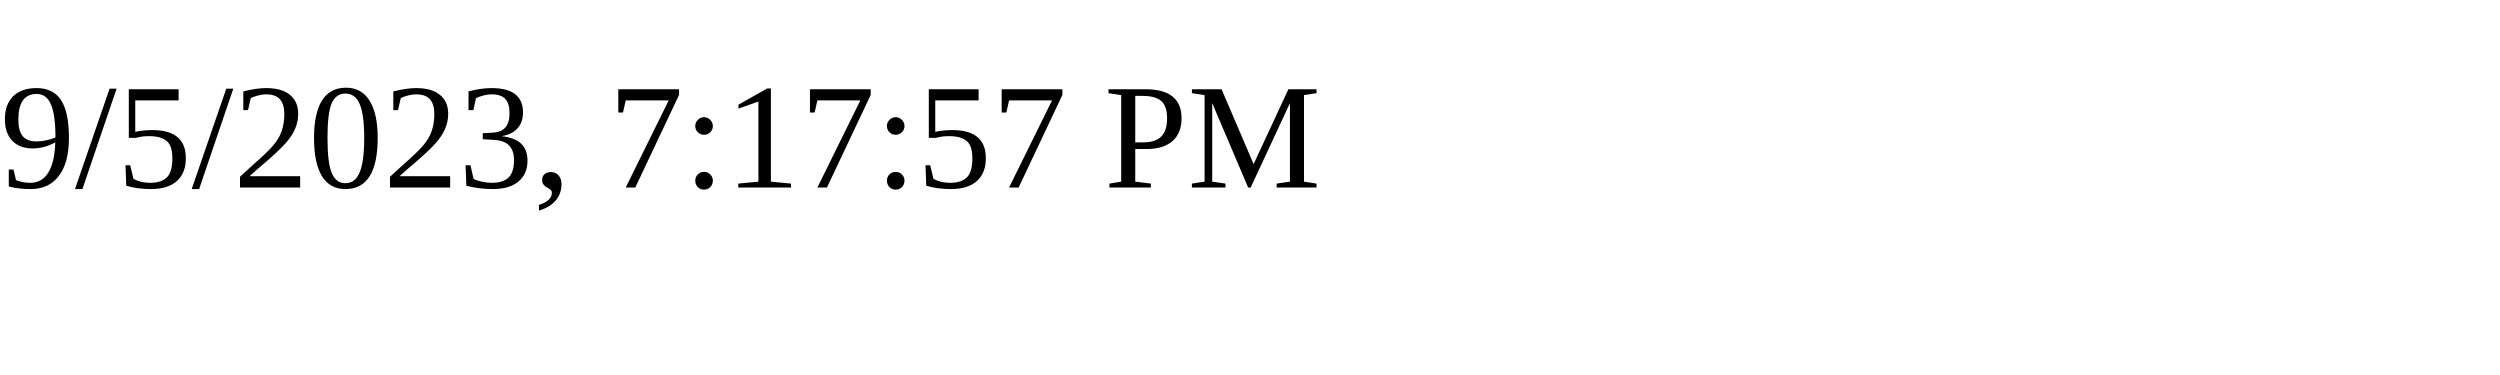
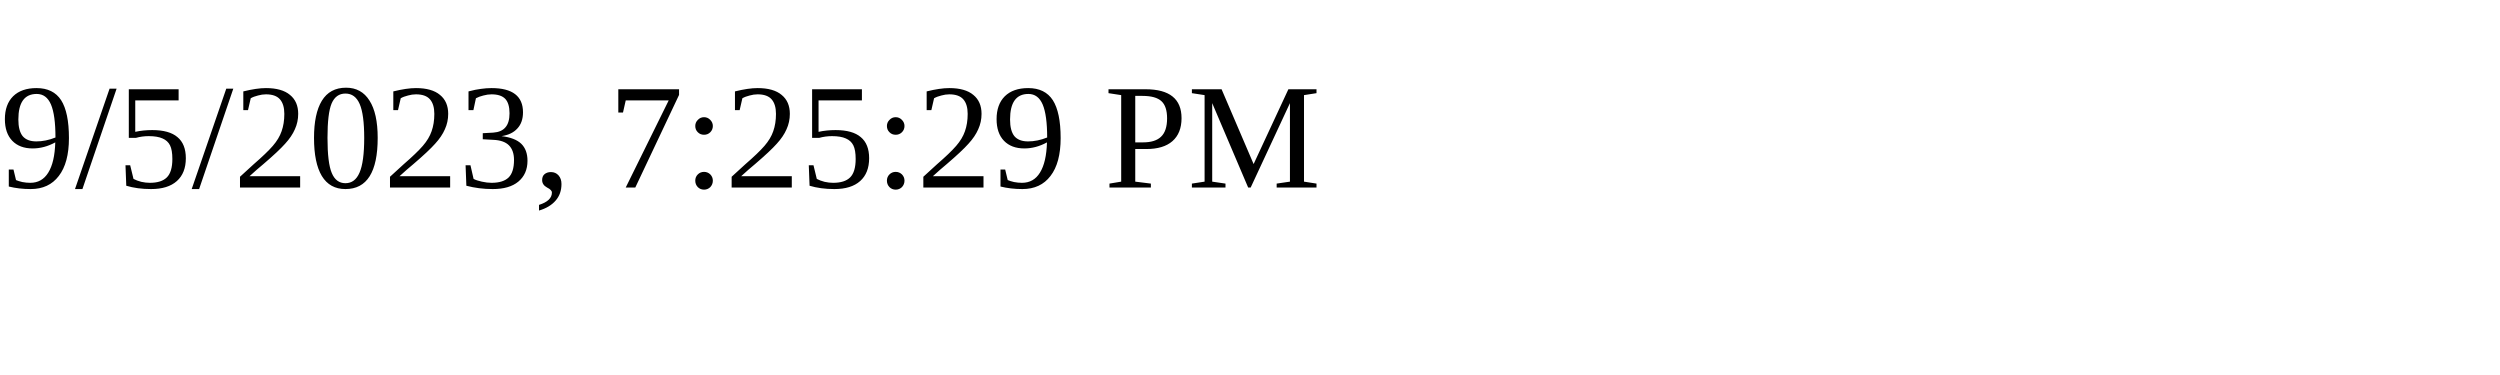
<svg xmlns="http://www.w3.org/2000/svg" height="30" width="200">
-   <text x="0" y="15">9/5/2023, 7:17:57 PM</text>
+   <text x="0" y="15">9/5/2023, 7:25:29 PM</text>
</svg>
